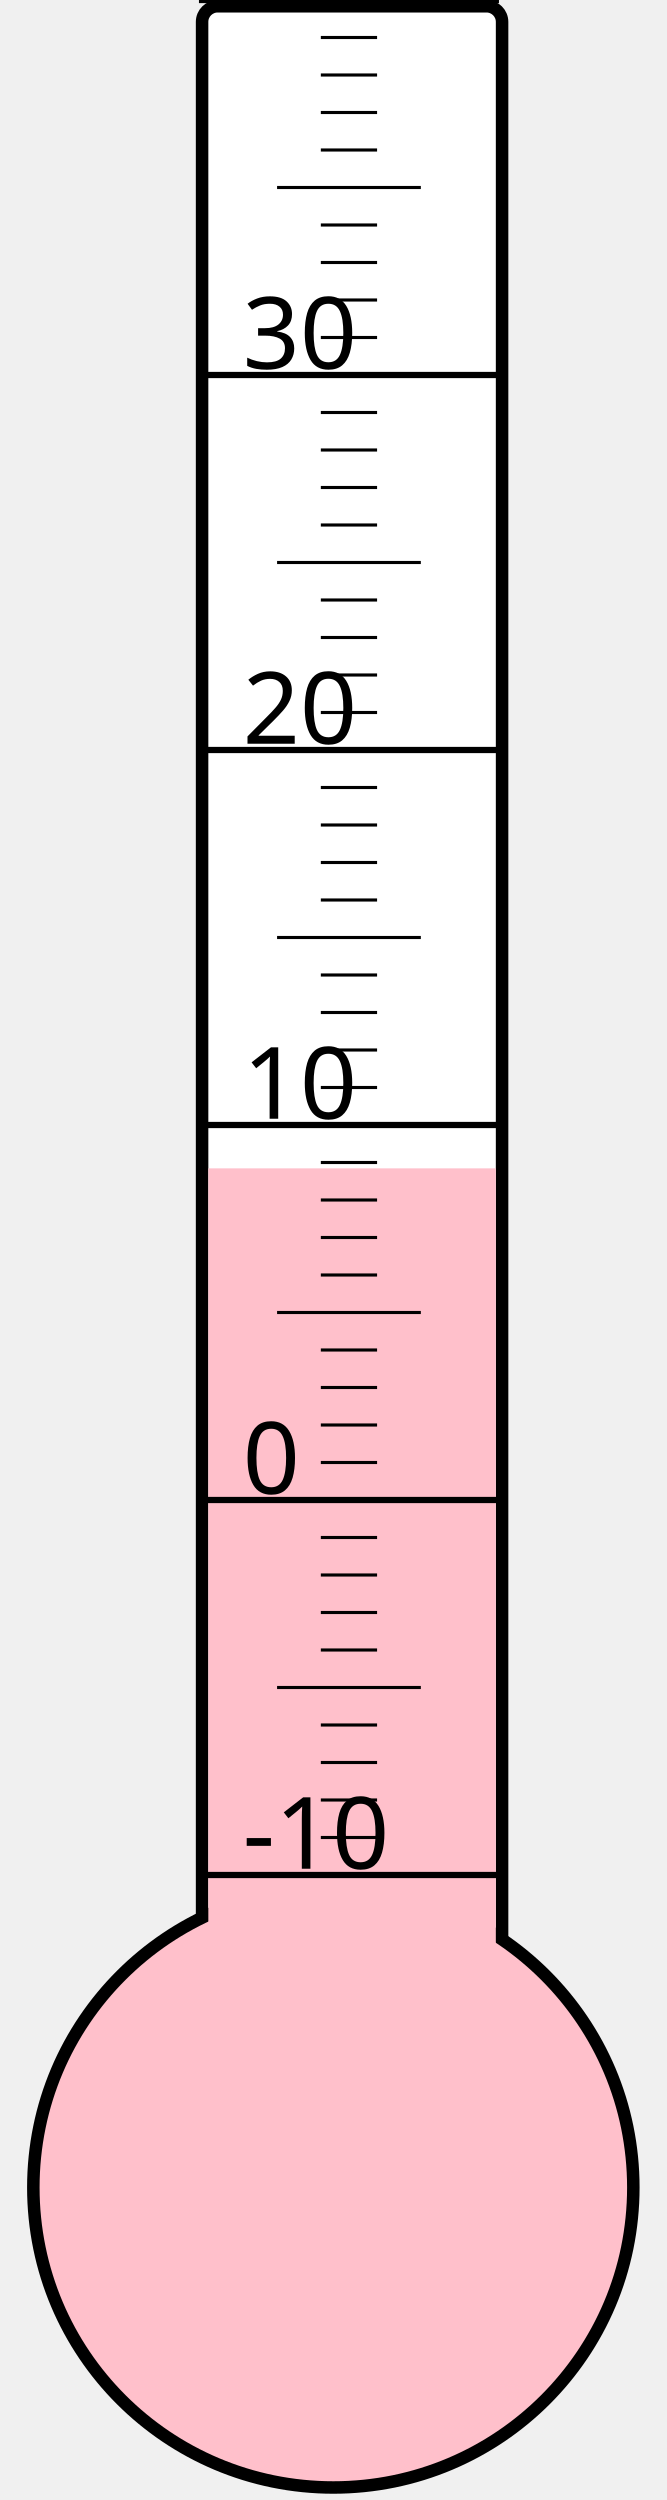
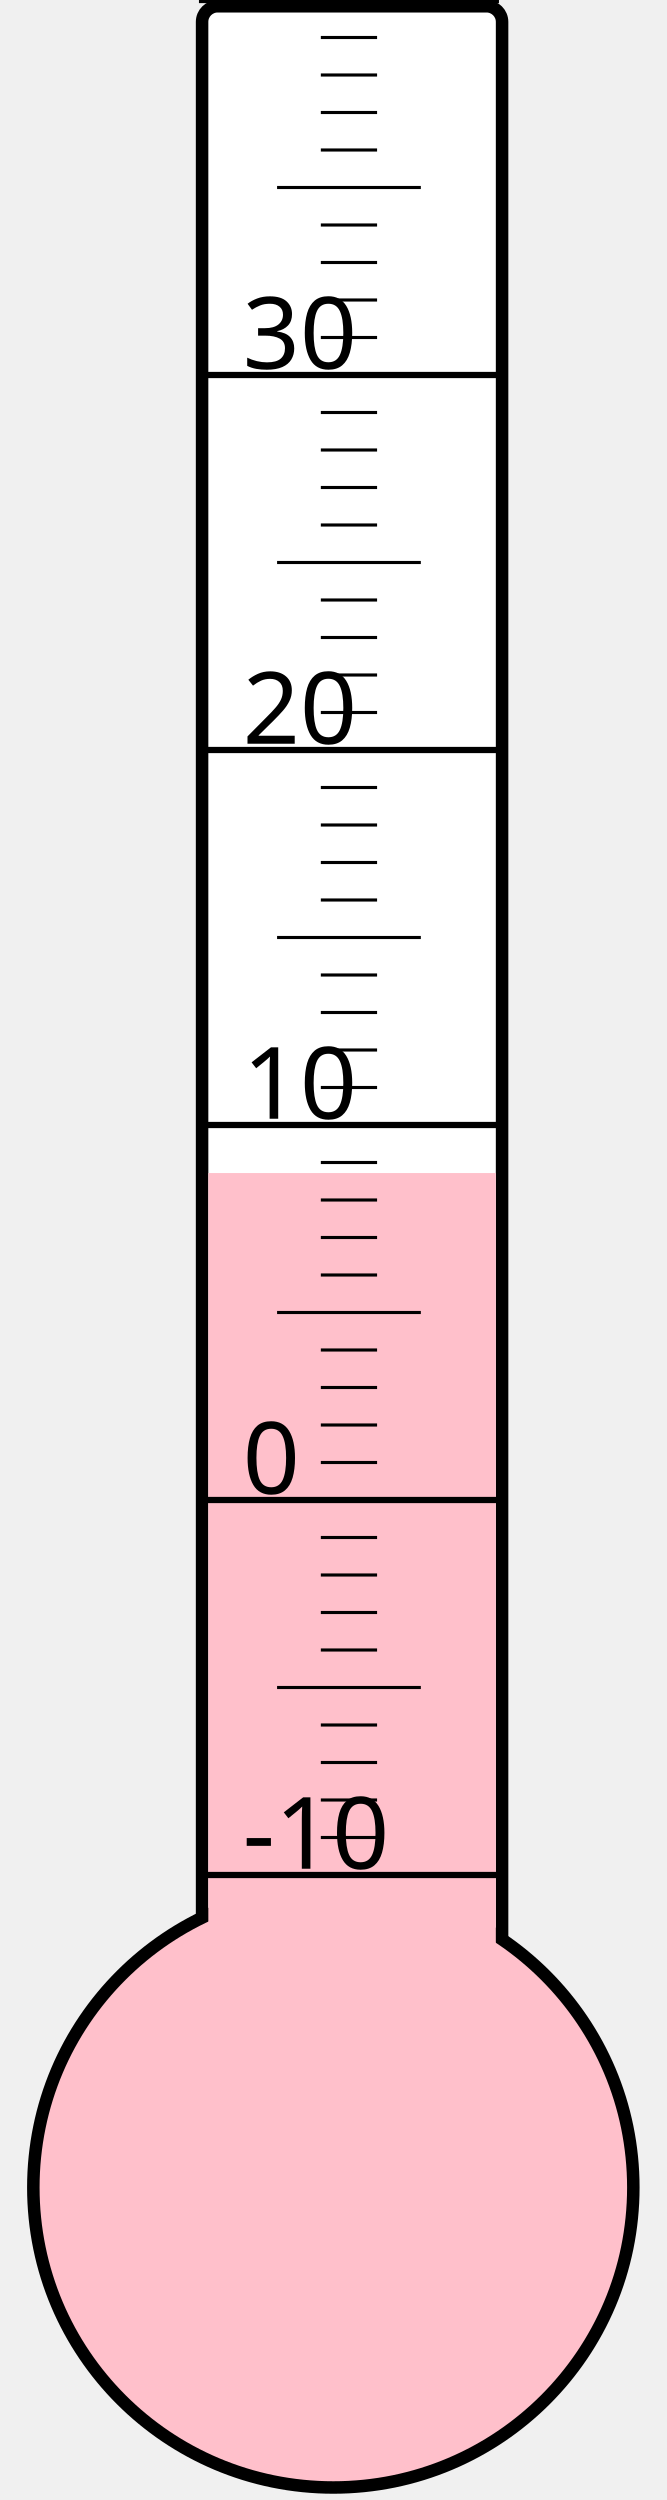
<svg xmlns="http://www.w3.org/2000/svg" width="40px" height="150px" viewBox="0 0 200 800">
  <rect width="200" height="800" x="0" y="0" style="fill: #ffffeb; fill-opacity: 0;" />
  <rect width="96" height="680" x="58" y="2" rx="5" ry="5" style="fill: white; fill-opacity: 1; stroke: black; stroke-width: 4;" />
  <circle cx="100" cy="700" r="96" style="fill: pink; stroke: black; stroke-width: 4;" />
-   <rect width="92" height="326.125" x="60" y="373.875" style="fill: pink; fill-opacity: 1; stroke-width: 0;" />
+   <rect width="92" height="324.625" x="60" y="375.375" style="fill: pink; fill-opacity: 1; stroke-width: 0;" />
  <text x="71" y="598" style="font-family: sans-serif; font-size: 24pt;">-10</text>
  <text x="71" y="478" style="font-family: sans-serif; font-size: 24pt;">0</text>
  <text x="71" y="358" style="font-family: sans-serif; font-size: 24pt;">10</text>
  <text x="71" y="238" style="font-family: sans-serif; font-size: 24pt;">20</text>
  <text x="71" y="118" style="font-family: sans-serif; font-size: 24pt;">30</text>
  <g style="stroke: black;">
    <line x1="57" y1="600" x2="153" y2="600" style="stroke-width: 2;" />
    <line x1="96" y1="588" x2="114" y2="588" style="stroke-width: 1;" />
    <line x1="96" y1="576" x2="114" y2="576" style="stroke-width: 1;" />
    <line x1="96" y1="564" x2="114" y2="564" style="stroke-width: 1;" />
    <line x1="96" y1="552" x2="114" y2="552" style="stroke-width: 1;" />
    <line x1="82" y1="540" x2="128" y2="540" style="stroke-width: 1;" />
    <line x1="96" y1="528" x2="114" y2="528" style="stroke-width: 1;" />
    <line x1="96" y1="516" x2="114" y2="516" style="stroke-width: 1;" />
    <line x1="96" y1="504" x2="114" y2="504" style="stroke-width: 1;" />
    <line x1="96" y1="492" x2="114" y2="492" style="stroke-width: 1;" />
    <line x1="57" y1="480" x2="153" y2="480" style="stroke-width: 2;" />
    <line x1="96" y1="468" x2="114" y2="468" style="stroke-width: 1;" />
    <line x1="96" y1="456" x2="114" y2="456" style="stroke-width: 1;" />
    <line x1="96" y1="444" x2="114" y2="444" style="stroke-width: 1;" />
    <line x1="96" y1="432" x2="114" y2="432" style="stroke-width: 1;" />
    <line x1="82" y1="420" x2="128" y2="420" style="stroke-width: 1;" />
    <line x1="96" y1="408" x2="114" y2="408" style="stroke-width: 1;" />
    <line x1="96" y1="396" x2="114" y2="396" style="stroke-width: 1;" />
    <line x1="96" y1="384" x2="114" y2="384" style="stroke-width: 1;" />
    <line x1="96" y1="372" x2="114" y2="372" style="stroke-width: 1;" />
    <line x1="57" y1="360" x2="153" y2="360" style="stroke-width: 2;" />
    <line x1="96" y1="348" x2="114" y2="348" style="stroke-width: 1;" />
    <line x1="96" y1="336" x2="114" y2="336" style="stroke-width: 1;" />
    <line x1="96" y1="324" x2="114" y2="324" style="stroke-width: 1;" />
    <line x1="96" y1="312" x2="114" y2="312" style="stroke-width: 1;" />
    <line x1="82" y1="300" x2="128" y2="300" style="stroke-width: 1;" />
    <line x1="96" y1="288" x2="114" y2="288" style="stroke-width: 1;" />
    <line x1="96" y1="276" x2="114" y2="276" style="stroke-width: 1;" />
    <line x1="96" y1="264" x2="114" y2="264" style="stroke-width: 1;" />
    <line x1="96" y1="252" x2="114" y2="252" style="stroke-width: 1;" />
    <line x1="57" y1="240" x2="153" y2="240" style="stroke-width: 2;" />
    <line x1="96" y1="228" x2="114" y2="228" style="stroke-width: 1;" />
    <line x1="96" y1="216" x2="114" y2="216" style="stroke-width: 1;" />
    <line x1="96" y1="204" x2="114" y2="204" style="stroke-width: 1;" />
    <line x1="96" y1="192" x2="114" y2="192" style="stroke-width: 1;" />
    <line x1="82" y1="180" x2="128" y2="180" style="stroke-width: 1;" />
    <line x1="96" y1="168" x2="114" y2="168" style="stroke-width: 1;" />
    <line x1="96" y1="156" x2="114" y2="156" style="stroke-width: 1;" />
    <line x1="96" y1="144" x2="114" y2="144" style="stroke-width: 1;" />
    <line x1="96" y1="132" x2="114" y2="132" style="stroke-width: 1;" />
    <line x1="57" y1="120" x2="153" y2="120" style="stroke-width: 2;" />
    <line x1="96" y1="108" x2="114" y2="108" style="stroke-width: 1;" />
    <line x1="96" y1="96" x2="114" y2="96" style="stroke-width: 1;" />
    <line x1="96" y1="84" x2="114" y2="84" style="stroke-width: 1;" />
    <line x1="96" y1="72" x2="114" y2="72" style="stroke-width: 1;" />
    <line x1="82" y1="60" x2="128" y2="60" style="stroke-width: 1;" />
    <line x1="96" y1="48" x2="114" y2="48" style="stroke-width: 1;" />
    <line x1="96" y1="36" x2="114" y2="36" style="stroke-width: 1;" />
    <line x1="96" y1="24" x2="114" y2="24" style="stroke-width: 1;" />
    <line x1="96" y1="12" x2="114" y2="12" style="stroke-width: 1;" />
    <line x1="57" y1="0" x2="153" y2="0" style="stroke-width: 2;" />
  </g>
</svg>
